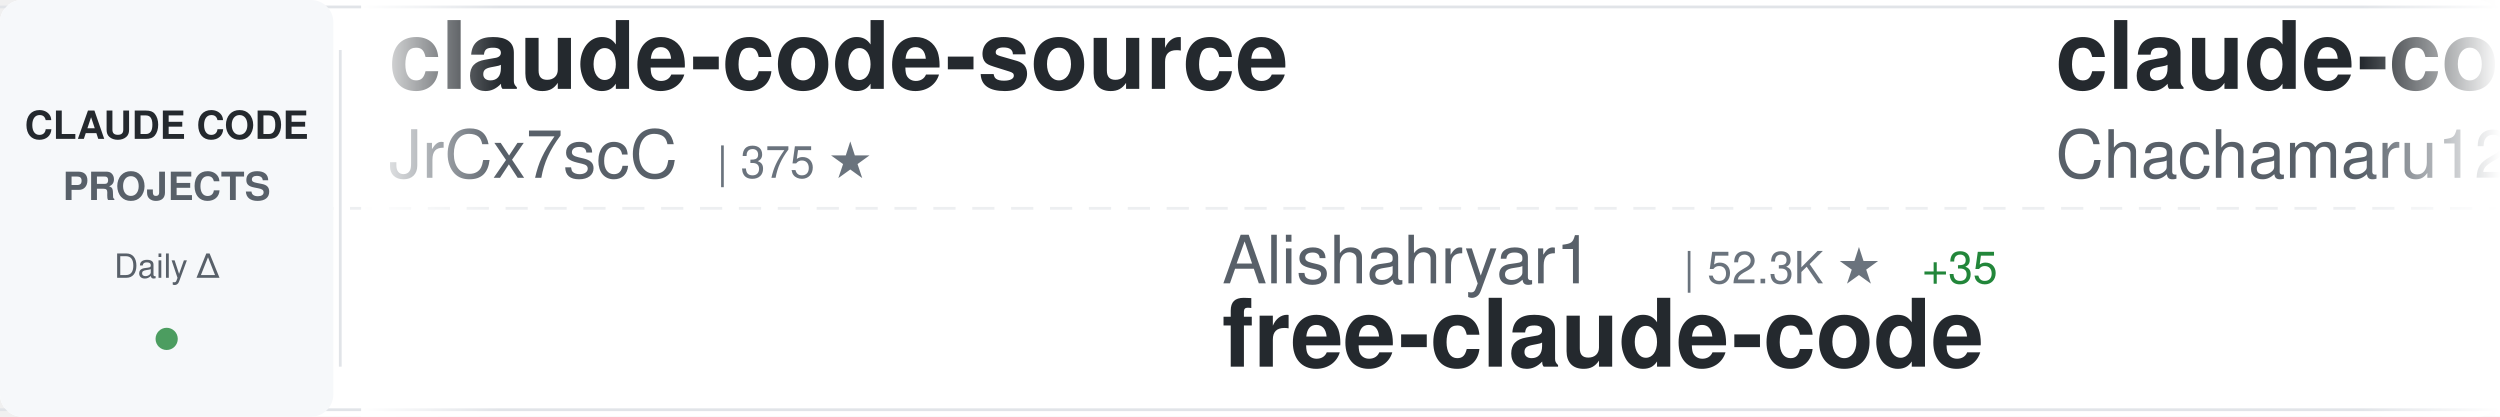
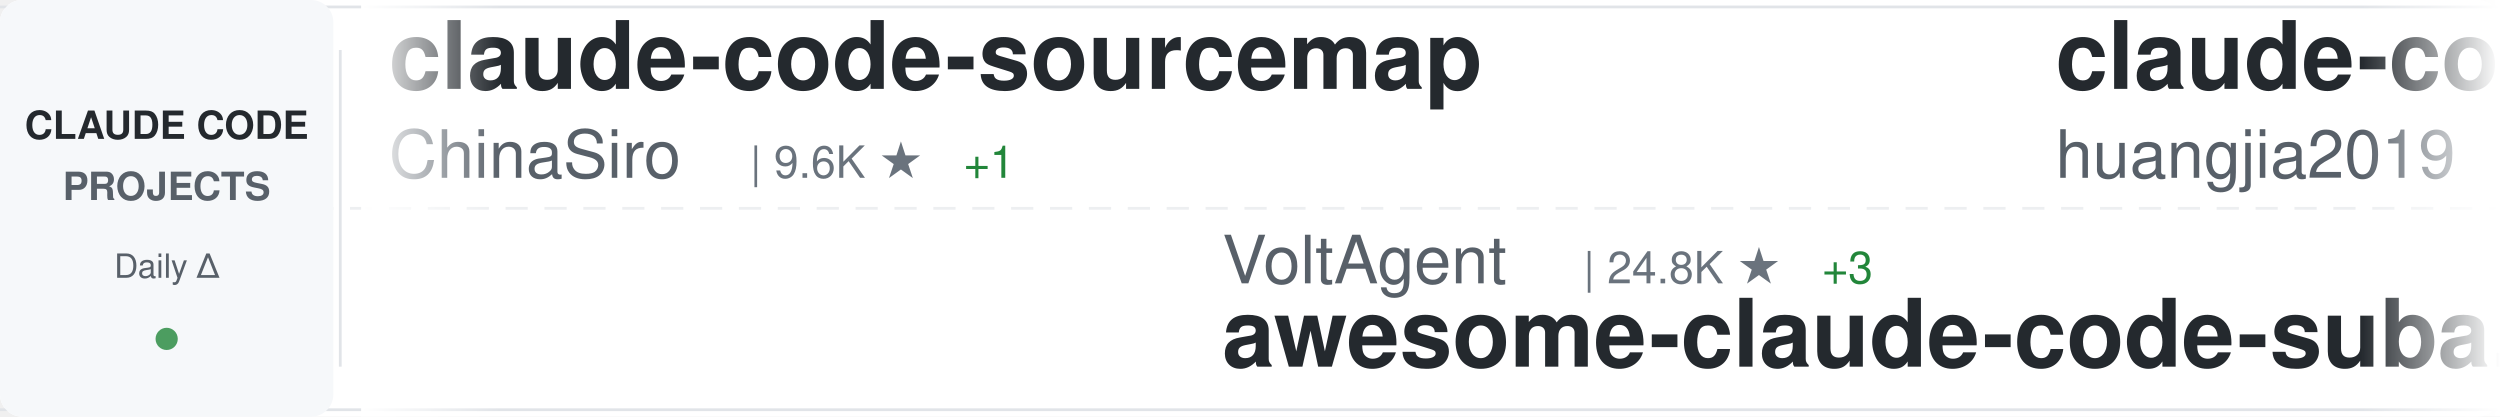
<svg xmlns="http://www.w3.org/2000/svg" width="900" height="150">
  <defs>
    <linearGradient id="awesomeLeftFade" x1="0%" y1="0%" x2="100%" y2="0%">
      <stop offset="0%" style="stop-color:#ffffff;stop-opacity:1" />
      <stop offset="100%" style="stop-color:#ffffff;stop-opacity:0" />
    </linearGradient>
    <linearGradient id="awesomeRightFade" x1="0%" y1="0%" x2="100%" y2="0%">
      <stop offset="0%" style="stop-color:#ffffff;stop-opacity:0" />
      <stop offset="100%" style="stop-color:#ffffff;stop-opacity:1" />
    </linearGradient>
  </defs>
  <rect width="900" height="150" fill="#ffffff" rx="8" />
  <rect x="0" y="2" width="900" height="1" fill="#e1e4e8" />
  <rect x="0" y="147" width="900" height="1" fill="#e1e4e8" />
  <line x1="0" y1="75" x2="900" y2="75" stroke="#e1e4e8" stroke-width="1" stroke-dasharray="8 6" opacity="0.6" />
  <rect x="0" y="0" width="120" height="150" fill="#f6f8fa" rx="8" />
  <text x="60" y="50" font-family="-apple-system, BlinkMacSystemFont, 'Segoe UI', Helvetica, Arial, sans-serif" font-size="14" font-weight="600" fill="#24292e" text-anchor="middle">CLAUDE CODE</text>
  <text x="60" y="72" font-family="-apple-system, BlinkMacSystemFont, 'Segoe UI', Helvetica, Arial, sans-serif" font-size="14" font-weight="600" fill="#586069" text-anchor="middle">PROJECTS</text>
  <text x="60" y="100" font-family="-apple-system, BlinkMacSystemFont, 'Segoe UI', Helvetica, Arial, sans-serif" font-size="12" font-weight="500" fill="#586069" text-anchor="middle">Daily Δ</text>
  <circle cx="60" cy="122" r="4" fill="#22863a" opacity="0.8" />
  <rect x="122" y="18" width="1" height="114" fill="#e1e4e8" />
  <clipPath id="awesomeTickerClip">
    <rect x="130" y="0" width="770" height="150" />
  </clipPath>
  <g clip-path="url(#awesomeTickerClip)">
    <g id="awesomeTickerItems">
      <animateTransform attributeName="transform" attributeType="XML" type="translate" from="0 0" to="-3000 0" dur="54s" repeatCount="indefinite" />
      <g transform="translate(0, 0)">
-         <text x="140" y="32" font-family="-apple-system, BlinkMacSystemFont, 'Segoe UI', Helvetica, Arial, sans-serif" font-size="34" font-weight="600" fill="#24292e">claude-code-source</text>
-         <text x="140" y="64" font-family="-apple-system, BlinkMacSystemFont, 'Segoe UI', Helvetica, Arial, sans-serif" font-size="24" font-weight="400" fill="#586069">JrCx7scC</text>
-         <text x="258" y="64" font-family="-apple-system, BlinkMacSystemFont, 'Segoe UI', Helvetica, Arial, sans-serif" font-size="16" font-weight="500" fill="#6a737d">| 375 ★</text>
+         <text x="140" y="32" font-family="-apple-system, BlinkMacSystemFont, 'Segoe UI', Helvetica, Arial, sans-serif" font-size="34" font-weight="600" fill="#24292e">claude-code-sourcemap</text>
+         <text x="140" y="64" font-family="-apple-system, BlinkMacSystemFont, 'Segoe UI', Helvetica, Arial, sans-serif" font-size="24" font-weight="400" fill="#586069">ChinaSiro</text>
+         <text x="270" y="64" font-family="-apple-system, BlinkMacSystemFont, 'Segoe UI', Helvetica, Arial, sans-serif" font-size="16" font-weight="500" fill="#6a737d">| 9.6K ★</text>
+         <text x="347" y="64" font-family="-apple-system, BlinkMacSystemFont, 'Segoe UI', Helvetica, Arial, sans-serif" font-size="16" font-weight="500" fill="#22863a"> +1</text>
      </g>
      <g transform="translate(300, 0)">
-         <text x="140" y="102" font-family="-apple-system, BlinkMacSystemFont, 'Segoe UI', Helvetica, Arial, sans-serif" font-size="24" font-weight="400" fill="#586069">Alishahryar1</text>
-         <text x="306" y="102" font-family="-apple-system, BlinkMacSystemFont, 'Segoe UI', Helvetica, Arial, sans-serif" font-size="16" font-weight="500" fill="#6a737d">| 52.3K ★</text>
-         <text x="392" y="102" font-family="-apple-system, BlinkMacSystemFont, 'Segoe UI', Helvetica, Arial, sans-serif" font-size="16" font-weight="500" fill="#22863a"> +35</text>
-         <text x="140" y="132" font-family="-apple-system, BlinkMacSystemFont, 'Segoe UI', Helvetica, Arial, sans-serif" font-size="34" font-weight="600" fill="#24292e">free-claude-code</text>
+         <text x="140" y="102" font-family="-apple-system, BlinkMacSystemFont, 'Segoe UI', Helvetica, Arial, sans-serif" font-size="24" font-weight="400" fill="#586069">VoltAgent</text>
+         <text x="270" y="102" font-family="-apple-system, BlinkMacSystemFont, 'Segoe UI', Helvetica, Arial, sans-serif" font-size="16" font-weight="500" fill="#6a737d">| 24.8K ★</text>
+         <text x="356" y="102" font-family="-apple-system, BlinkMacSystemFont, 'Segoe UI', Helvetica, Arial, sans-serif" font-size="16" font-weight="500" fill="#22863a"> +3</text>
+         <text x="140" y="132" font-family="-apple-system, BlinkMacSystemFont, 'Segoe UI', Helvetica, Arial, sans-serif" font-size="34" font-weight="600" fill="#24292e">awesome-claude-code-suba...</text>
      </g>
      <g transform="translate(600, 0)">
-         <text x="140" y="32" font-family="-apple-system, BlinkMacSystemFont, 'Segoe UI', Helvetica, Arial, sans-serif" font-size="34" font-weight="600" fill="#24292e">claude-code-harness</text>
-         <text x="140" y="64" font-family="-apple-system, BlinkMacSystemFont, 'Segoe UI', Helvetica, Arial, sans-serif" font-size="24" font-weight="400" fill="#586069">Chachamaru127</text>
-         <text x="318" y="64" font-family="-apple-system, BlinkMacSystemFont, 'Segoe UI', Helvetica, Arial, sans-serif" font-size="16" font-weight="500" fill="#6a737d">| 3.1K ★</text>
+         <text x="140" y="32" font-family="-apple-system, BlinkMacSystemFont, 'Segoe UI', Helvetica, Arial, sans-serif" font-size="34" font-weight="600" fill="#24292e">claude-code-engineering</text>
+         <text x="140" y="64" font-family="-apple-system, BlinkMacSystemFont, 'Segoe UI', Helvetica, Arial, sans-serif" font-size="24" font-weight="400" fill="#586069">huangjia2019</text>
+         <text x="306" y="64" font-family="-apple-system, BlinkMacSystemFont, 'Segoe UI', Helvetica, Arial, sans-serif" font-size="16" font-weight="500" fill="#6a737d">| 1.1K ★</text>
      </g>
      <g transform="translate(900, 0)">
-         <text x="140" y="102" font-family="-apple-system, BlinkMacSystemFont, 'Segoe UI', Helvetica, Arial, sans-serif" font-size="24" font-weight="400" fill="#586069">ykdojo</text>
-         <text x="234" y="102" font-family="-apple-system, BlinkMacSystemFont, 'Segoe UI', Helvetica, Arial, sans-serif" font-size="16" font-weight="500" fill="#6a737d">| 10.0K ★</text>
-         <text x="320" y="102" font-family="-apple-system, BlinkMacSystemFont, 'Segoe UI', Helvetica, Arial, sans-serif" font-size="16" font-weight="500" fill="#22863a"> +3</text>
-         <text x="140" y="132" font-family="-apple-system, BlinkMacSystemFont, 'Segoe UI', Helvetica, Arial, sans-serif" font-size="34" font-weight="600" fill="#24292e">claude-code-tips</text>
+         <text x="140" y="102" font-family="-apple-system, BlinkMacSystemFont, 'Segoe UI', Helvetica, Arial, sans-serif" font-size="24" font-weight="400" fill="#586069">simonw</text>
+         <text x="234" y="102" font-family="-apple-system, BlinkMacSystemFont, 'Segoe UI', Helvetica, Arial, sans-serif" font-size="16" font-weight="500" fill="#6a737d">| 1.7K ★</text>
+         <text x="311" y="102" font-family="-apple-system, BlinkMacSystemFont, 'Segoe UI', Helvetica, Arial, sans-serif" font-size="16" font-weight="500" fill="#22863a"> +1.7K</text>
+         <text x="140" y="132" font-family="-apple-system, BlinkMacSystemFont, 'Segoe UI', Helvetica, Arial, sans-serif" font-size="34" font-weight="600" fill="#24292e">claude-code-transcripts</text>
      </g>
      <g transform="translate(1200, 0)">
-         <text x="140" y="32" font-family="-apple-system, BlinkMacSystemFont, 'Segoe UI', Helvetica, Arial, sans-serif" font-size="34" font-weight="600" fill="#24292e">awesome-claude-code</text>
-         <text x="140" y="64" font-family="-apple-system, BlinkMacSystemFont, 'Segoe UI', Helvetica, Arial, sans-serif" font-size="24" font-weight="400" fill="#586069">jqueryscript</text>
-         <text x="306" y="64" font-family="-apple-system, BlinkMacSystemFont, 'Segoe UI', Helvetica, Arial, sans-serif" font-size="16" font-weight="500" fill="#6a737d">| 507 ★</text>
+         <text x="140" y="32" font-family="-apple-system, BlinkMacSystemFont, 'Segoe UI', Helvetica, Arial, sans-serif" font-size="34" font-weight="600" fill="#24292e">claude-code-tudou</text>
+         <text x="140" y="64" font-family="-apple-system, BlinkMacSystemFont, 'Segoe UI', Helvetica, Arial, sans-serif" font-size="24" font-weight="400" fill="#586069">AICoderTudou</text>
+         <text x="306" y="64" font-family="-apple-system, BlinkMacSystemFont, 'Segoe UI', Helvetica, Arial, sans-serif" font-size="16" font-weight="500" fill="#6a737d">| 495 ★</text>
      </g>
      <g transform="translate(1500, 0)">
-         <text x="140" y="102" font-family="-apple-system, BlinkMacSystemFont, 'Segoe UI', Helvetica, Arial, sans-serif" font-size="24" font-weight="400" fill="#586069">anthropics</text>
-         <text x="282" y="102" font-family="-apple-system, BlinkMacSystemFont, 'Segoe UI', Helvetica, Arial, sans-serif" font-size="16" font-weight="500" fill="#6a737d">| 6.1K ★</text>
-         <text x="359" y="102" font-family="-apple-system, BlinkMacSystemFont, 'Segoe UI', Helvetica, Arial, sans-serif" font-size="16" font-weight="500" fill="#22863a"> +2</text>
-         <text x="140" y="132" font-family="-apple-system, BlinkMacSystemFont, 'Segoe UI', Helvetica, Arial, sans-serif" font-size="34" font-weight="600" fill="#24292e">claude-code-security-rev...</text>
+         <text x="140" y="102" font-family="-apple-system, BlinkMacSystemFont, 'Segoe UI', Helvetica, Arial, sans-serif" font-size="24" font-weight="400" fill="#586069">fuergaosi233</text>
+         <text x="306" y="102" font-family="-apple-system, BlinkMacSystemFont, 'Segoe UI', Helvetica, Arial, sans-serif" font-size="16" font-weight="500" fill="#6a737d">| 2.8K ★</text>
+         <text x="383" y="102" font-family="-apple-system, BlinkMacSystemFont, 'Segoe UI', Helvetica, Arial, sans-serif" font-size="16" font-weight="500" fill="#22863a"> +1</text>
+         <text x="140" y="132" font-family="-apple-system, BlinkMacSystemFont, 'Segoe UI', Helvetica, Arial, sans-serif" font-size="34" font-weight="600" fill="#24292e">claude-code-proxy</text>
      </g>
      <g transform="translate(1800, 0)">
-         <text x="140" y="32" font-family="-apple-system, BlinkMacSystemFont, 'Segoe UI', Helvetica, Arial, sans-serif" font-size="34" font-weight="600" fill="#24292e">claude-code-prompts</text>
-         <text x="140" y="64" font-family="-apple-system, BlinkMacSystemFont, 'Segoe UI', Helvetica, Arial, sans-serif" font-size="24" font-weight="400" fill="#586069">repowise-dev</text>
-         <text x="306" y="64" font-family="-apple-system, BlinkMacSystemFont, 'Segoe UI', Helvetica, Arial, sans-serif" font-size="16" font-weight="500" fill="#6a737d">| 1.2K ★</text>
+         <text x="140" y="32" font-family="-apple-system, BlinkMacSystemFont, 'Segoe UI', Helvetica, Arial, sans-serif" font-size="34" font-weight="600" fill="#24292e">claude-code-proxy</text>
+         <text x="140" y="64" font-family="-apple-system, BlinkMacSystemFont, 'Segoe UI', Helvetica, Arial, sans-serif" font-size="24" font-weight="400" fill="#586069">1rgs</text>
+         <text x="210" y="64" font-family="-apple-system, BlinkMacSystemFont, 'Segoe UI', Helvetica, Arial, sans-serif" font-size="16" font-weight="500" fill="#6a737d">| 3.7K ★</text>
+         <text x="287" y="64" font-family="-apple-system, BlinkMacSystemFont, 'Segoe UI', Helvetica, Arial, sans-serif" font-size="16" font-weight="500" fill="#22863a"> +1</text>
      </g>
      <g transform="translate(2100, 0)">
-         <text x="140" y="102" font-family="-apple-system, BlinkMacSystemFont, 'Segoe UI', Helvetica, Arial, sans-serif" font-size="24" font-weight="400" fill="#586069">huangserva</text>
-         <text x="282" y="102" font-family="-apple-system, BlinkMacSystemFont, 'Segoe UI', Helvetica, Arial, sans-serif" font-size="16" font-weight="500" fill="#6a737d">| 626 ★</text>
-         <text x="140" y="132" font-family="-apple-system, BlinkMacSystemFont, 'Segoe UI', Helvetica, Arial, sans-serif" font-size="34" font-weight="600" fill="#24292e">claude-code-cli</text>
+         <text x="140" y="102" font-family="-apple-system, BlinkMacSystemFont, 'Segoe UI', Helvetica, Arial, sans-serif" font-size="24" font-weight="400" fill="#586069">hangsman</text>
+         <text x="258" y="102" font-family="-apple-system, BlinkMacSystemFont, 'Segoe UI', Helvetica, Arial, sans-serif" font-size="16" font-weight="500" fill="#6a737d">| 792 ★</text>
+         <text x="140" y="132" font-family="-apple-system, BlinkMacSystemFont, 'Segoe UI', Helvetica, Arial, sans-serif" font-size="34" font-weight="600" fill="#24292e">claude-code-source</text>
      </g>
      <g transform="translate(2400, 0)">
-         <text x="140" y="32" font-family="-apple-system, BlinkMacSystemFont, 'Segoe UI', Helvetica, Arial, sans-serif" font-size="34" font-weight="600" fill="#24292e">Claude-Code-Source-Study</text>
-         <text x="140" y="64" font-family="-apple-system, BlinkMacSystemFont, 'Segoe UI', Helvetica, Arial, sans-serif" font-size="24" font-weight="400" fill="#586069">luyao618</text>
-         <text x="258" y="64" font-family="-apple-system, BlinkMacSystemFont, 'Segoe UI', Helvetica, Arial, sans-serif" font-size="16" font-weight="500" fill="#6a737d">| 1.7K ★</text>
+         <text x="140" y="32" font-family="-apple-system, BlinkMacSystemFont, 'Segoe UI', Helvetica, Arial, sans-serif" font-size="34" font-weight="600" fill="#24292e">claude-code-video-toolki...</text>
+         <text x="140" y="64" font-family="-apple-system, BlinkMacSystemFont, 'Segoe UI', Helvetica, Arial, sans-serif" font-size="24" font-weight="400" fill="#586069">digitalsamba</text>
+         <text x="306" y="64" font-family="-apple-system, BlinkMacSystemFont, 'Segoe UI', Helvetica, Arial, sans-serif" font-size="16" font-weight="500" fill="#6a737d">| 2.0K ★</text>
+         <text x="383" y="64" font-family="-apple-system, BlinkMacSystemFont, 'Segoe UI', Helvetica, Arial, sans-serif" font-size="16" font-weight="500" fill="#22863a"> +1</text>
      </g>
      <g transform="translate(2700, 0)">
-         <text x="140" y="102" font-family="-apple-system, BlinkMacSystemFont, 'Segoe UI', Helvetica, Arial, sans-serif" font-size="24" font-weight="400" fill="#586069">lorryjovens-hub</text>
-         <text x="342" y="102" font-family="-apple-system, BlinkMacSystemFont, 'Segoe UI', Helvetica, Arial, sans-serif" font-size="16" font-weight="500" fill="#6a737d">| 1.7K ★</text>
-         <text x="140" y="132" font-family="-apple-system, BlinkMacSystemFont, 'Segoe UI', Helvetica, Arial, sans-serif" font-size="34" font-weight="600" fill="#24292e">claude-code-rust</text>
+         <text x="140" y="102" font-family="-apple-system, BlinkMacSystemFont, 'Segoe UI', Helvetica, Arial, sans-serif" font-size="24" font-weight="400" fill="#586069">andrew-kramer-inno</text>
+         <text x="378" y="102" font-family="-apple-system, BlinkMacSystemFont, 'Segoe UI', Helvetica, Arial, sans-serif" font-size="16" font-weight="500" fill="#6a737d">| 594 ★</text>
+         <text x="140" y="132" font-family="-apple-system, BlinkMacSystemFont, 'Segoe UI', Helvetica, Arial, sans-serif" font-size="34" font-weight="600" fill="#24292e">claude-code-source-build</text>
      </g>
      <g transform="translate(3000, 0)">
-         <text x="140" y="32" font-family="-apple-system, BlinkMacSystemFont, 'Segoe UI', Helvetica, Arial, sans-serif" font-size="34" font-weight="600" fill="#24292e">claude-code-source</text>
-         <text x="140" y="64" font-family="-apple-system, BlinkMacSystemFont, 'Segoe UI', Helvetica, Arial, sans-serif" font-size="24" font-weight="400" fill="#586069">JrCx7scC</text>
-         <text x="258" y="64" font-family="-apple-system, BlinkMacSystemFont, 'Segoe UI', Helvetica, Arial, sans-serif" font-size="16" font-weight="500" fill="#6a737d">| 375 ★</text>
+         <text x="140" y="32" font-family="-apple-system, BlinkMacSystemFont, 'Segoe UI', Helvetica, Arial, sans-serif" font-size="34" font-weight="600" fill="#24292e">claude-code-sourcemap</text>
+         <text x="140" y="64" font-family="-apple-system, BlinkMacSystemFont, 'Segoe UI', Helvetica, Arial, sans-serif" font-size="24" font-weight="400" fill="#586069">ChinaSiro</text>
+         <text x="270" y="64" font-family="-apple-system, BlinkMacSystemFont, 'Segoe UI', Helvetica, Arial, sans-serif" font-size="16" font-weight="500" fill="#6a737d">| 9.6K ★</text>
+         <text x="347" y="64" font-family="-apple-system, BlinkMacSystemFont, 'Segoe UI', Helvetica, Arial, sans-serif" font-size="16" font-weight="500" fill="#22863a"> +1</text>
      </g>
      <g transform="translate(3300, 0)">
-         <text x="140" y="102" font-family="-apple-system, BlinkMacSystemFont, 'Segoe UI', Helvetica, Arial, sans-serif" font-size="24" font-weight="400" fill="#586069">Alishahryar1</text>
-         <text x="306" y="102" font-family="-apple-system, BlinkMacSystemFont, 'Segoe UI', Helvetica, Arial, sans-serif" font-size="16" font-weight="500" fill="#6a737d">| 52.3K ★</text>
-         <text x="392" y="102" font-family="-apple-system, BlinkMacSystemFont, 'Segoe UI', Helvetica, Arial, sans-serif" font-size="16" font-weight="500" fill="#22863a"> +35</text>
-         <text x="140" y="132" font-family="-apple-system, BlinkMacSystemFont, 'Segoe UI', Helvetica, Arial, sans-serif" font-size="34" font-weight="600" fill="#24292e">free-claude-code</text>
+         <text x="140" y="102" font-family="-apple-system, BlinkMacSystemFont, 'Segoe UI', Helvetica, Arial, sans-serif" font-size="24" font-weight="400" fill="#586069">VoltAgent</text>
+         <text x="270" y="102" font-family="-apple-system, BlinkMacSystemFont, 'Segoe UI', Helvetica, Arial, sans-serif" font-size="16" font-weight="500" fill="#6a737d">| 24.8K ★</text>
+         <text x="356" y="102" font-family="-apple-system, BlinkMacSystemFont, 'Segoe UI', Helvetica, Arial, sans-serif" font-size="16" font-weight="500" fill="#22863a"> +3</text>
+         <text x="140" y="132" font-family="-apple-system, BlinkMacSystemFont, 'Segoe UI', Helvetica, Arial, sans-serif" font-size="34" font-weight="600" fill="#24292e">awesome-claude-code-suba...</text>
      </g>
      <g transform="translate(3600, 0)">
-         <text x="140" y="32" font-family="-apple-system, BlinkMacSystemFont, 'Segoe UI', Helvetica, Arial, sans-serif" font-size="34" font-weight="600" fill="#24292e">claude-code-harness</text>
-         <text x="140" y="64" font-family="-apple-system, BlinkMacSystemFont, 'Segoe UI', Helvetica, Arial, sans-serif" font-size="24" font-weight="400" fill="#586069">Chachamaru127</text>
-         <text x="318" y="64" font-family="-apple-system, BlinkMacSystemFont, 'Segoe UI', Helvetica, Arial, sans-serif" font-size="16" font-weight="500" fill="#6a737d">| 3.1K ★</text>
+         <text x="140" y="32" font-family="-apple-system, BlinkMacSystemFont, 'Segoe UI', Helvetica, Arial, sans-serif" font-size="34" font-weight="600" fill="#24292e">claude-code-engineering</text>
+         <text x="140" y="64" font-family="-apple-system, BlinkMacSystemFont, 'Segoe UI', Helvetica, Arial, sans-serif" font-size="24" font-weight="400" fill="#586069">huangjia2019</text>
+         <text x="306" y="64" font-family="-apple-system, BlinkMacSystemFont, 'Segoe UI', Helvetica, Arial, sans-serif" font-size="16" font-weight="500" fill="#6a737d">| 1.1K ★</text>
      </g>
      <g transform="translate(3900, 0)">
-         <text x="140" y="102" font-family="-apple-system, BlinkMacSystemFont, 'Segoe UI', Helvetica, Arial, sans-serif" font-size="24" font-weight="400" fill="#586069">ykdojo</text>
-         <text x="234" y="102" font-family="-apple-system, BlinkMacSystemFont, 'Segoe UI', Helvetica, Arial, sans-serif" font-size="16" font-weight="500" fill="#6a737d">| 10.0K ★</text>
-         <text x="320" y="102" font-family="-apple-system, BlinkMacSystemFont, 'Segoe UI', Helvetica, Arial, sans-serif" font-size="16" font-weight="500" fill="#22863a"> +3</text>
-         <text x="140" y="132" font-family="-apple-system, BlinkMacSystemFont, 'Segoe UI', Helvetica, Arial, sans-serif" font-size="34" font-weight="600" fill="#24292e">claude-code-tips</text>
+         <text x="140" y="102" font-family="-apple-system, BlinkMacSystemFont, 'Segoe UI', Helvetica, Arial, sans-serif" font-size="24" font-weight="400" fill="#586069">simonw</text>
+         <text x="234" y="102" font-family="-apple-system, BlinkMacSystemFont, 'Segoe UI', Helvetica, Arial, sans-serif" font-size="16" font-weight="500" fill="#6a737d">| 1.7K ★</text>
+         <text x="311" y="102" font-family="-apple-system, BlinkMacSystemFont, 'Segoe UI', Helvetica, Arial, sans-serif" font-size="16" font-weight="500" fill="#22863a"> +1.7K</text>
+         <text x="140" y="132" font-family="-apple-system, BlinkMacSystemFont, 'Segoe UI', Helvetica, Arial, sans-serif" font-size="34" font-weight="600" fill="#24292e">claude-code-transcripts</text>
      </g>
    </g>
  </g>
  <rect x="130" y="0" width="50" height="150" fill="url(#awesomeLeftFade)" />
  <rect x="850" y="0" width="50" height="150" fill="url(#awesomeRightFade)" />
</svg>
